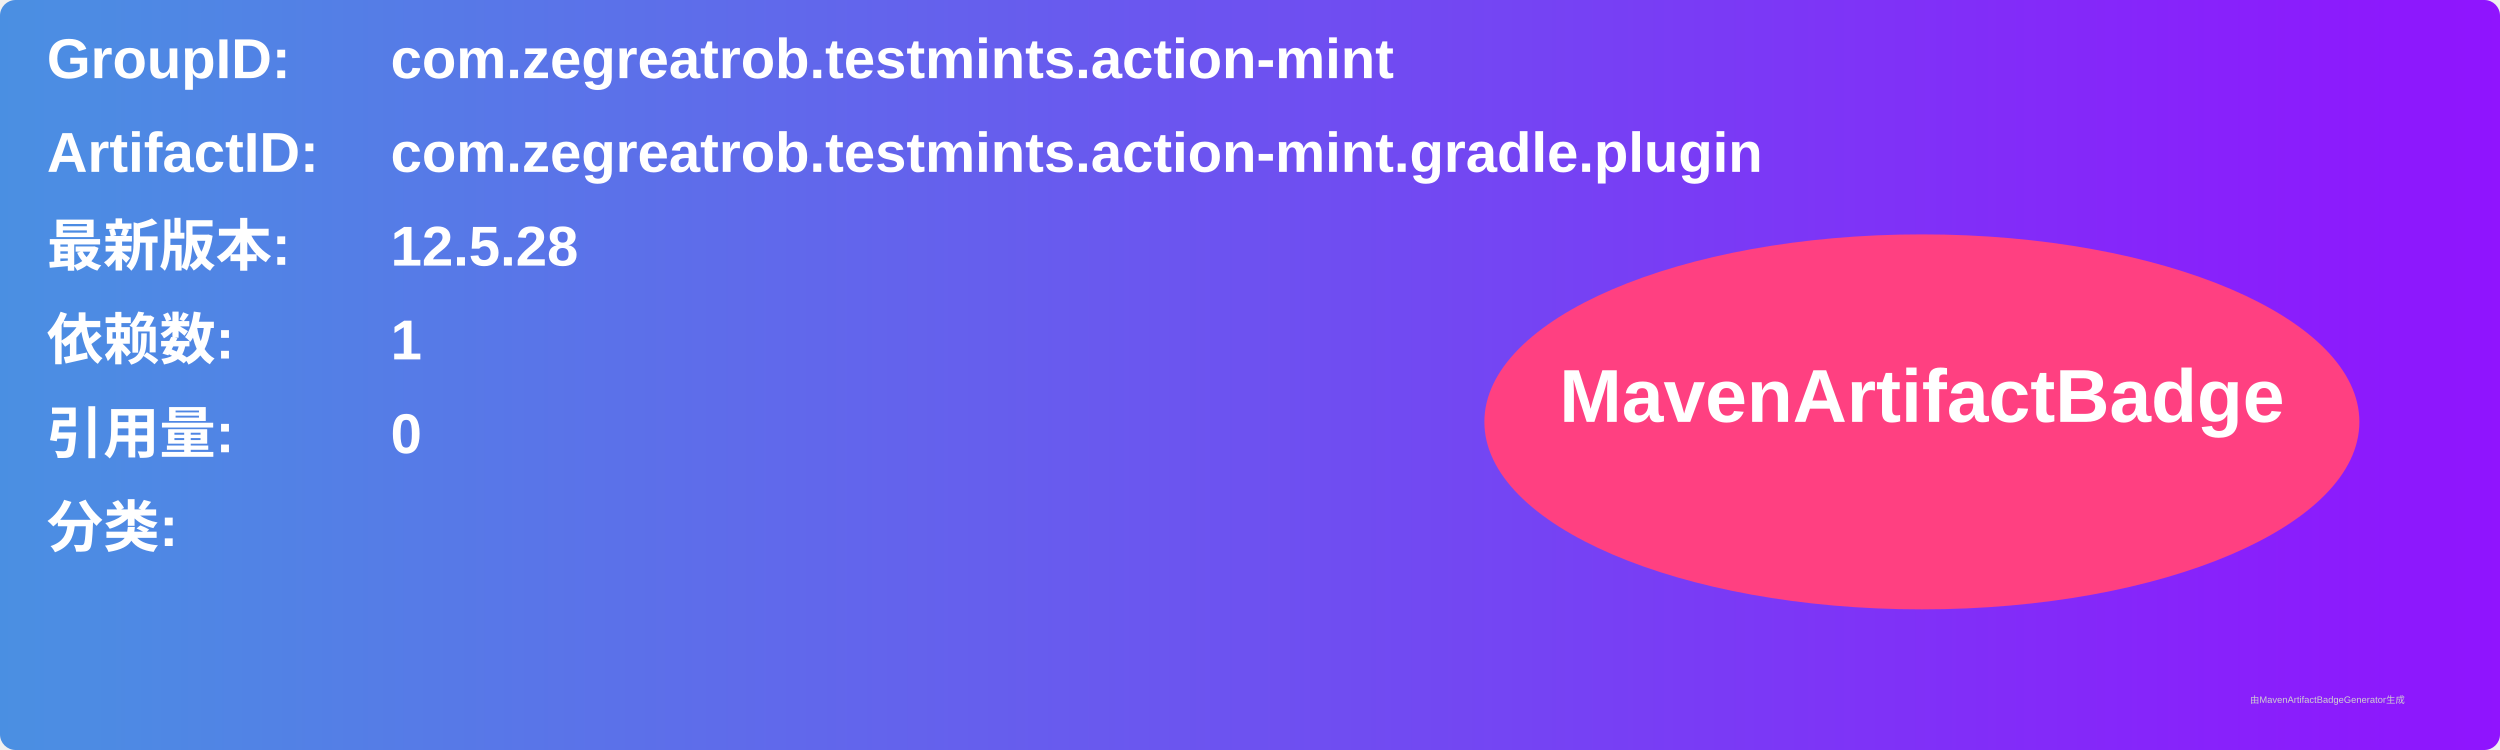
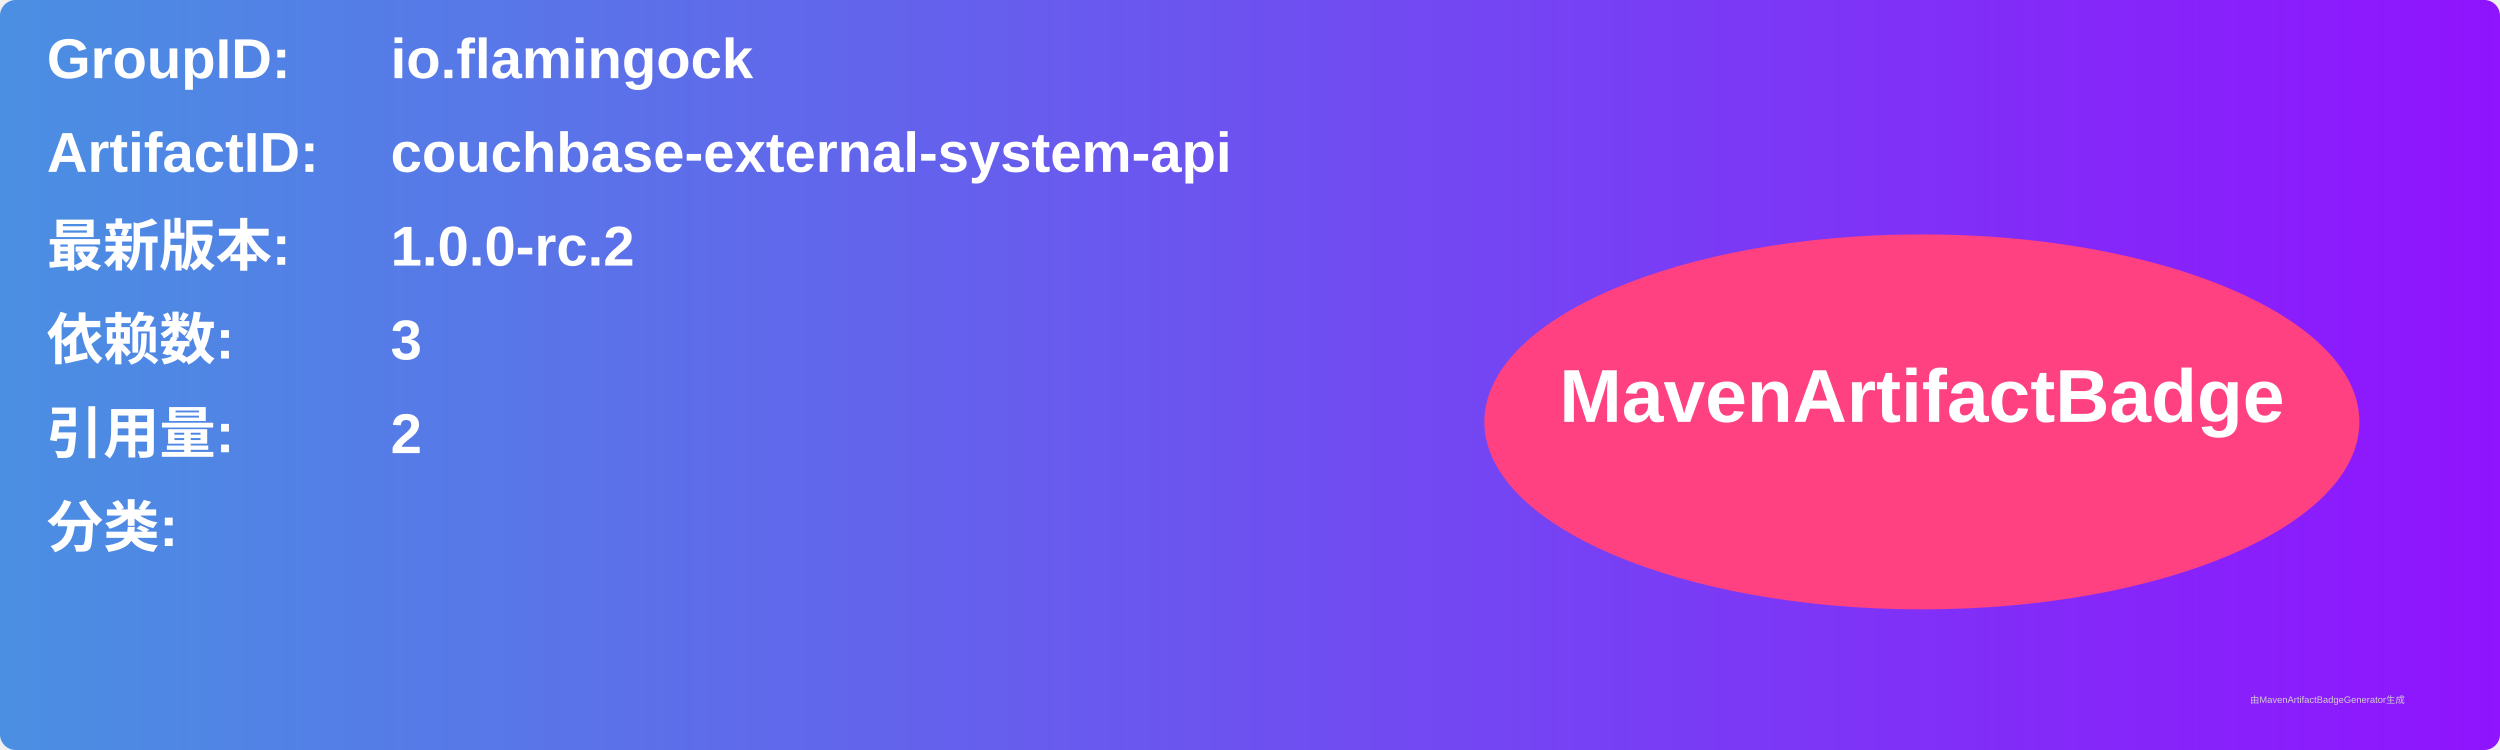
<svg xmlns="http://www.w3.org/2000/svg" width="800" height="240" viewBox="0 0 800 240">
  <linearGradient id="grad" x1="0%" y1="0%" x2="100%" y2="0%">
    <stop offset="0%" stop-color="#4a90e2" />
    <stop offset="100%" stop-color="#9013fe" />
  </linearGradient>
  <rect width="100%" height="100%" rx="5" ry="5" fill="url(#grad)" />
  <g transform="translate(15, 15)">
    <text x="0" y="10" font-family="Arial" font-size="18" fill="white" font-weight="bold" width="260">GroupID:</text>
-     <text x="110" y="10" font-family="Arial" font-size="18" fill="white" font-weight="bold" width="460">com.zegreatrob.testmints.action-mint</text>
+     <text x="110" y="10" font-family="Arial" font-size="18" fill="white" font-weight="bold" width="460">io.flamingock</text>
    <text x="0" y="40" font-family="Arial" font-size="18" fill="white" font-weight="bold" width="260">ArtifactID:</text>
-     <text x="110" y="40" font-family="Arial" font-size="18" fill="white" font-weight="bold" width="460">com.zegreatrob.testmints.action-mint.gradle.plugin</text>
+     <text x="110" y="40" font-family="Arial" font-size="18" fill="white" font-weight="bold" width="460">couchbase-external-system-api</text>
    <text x="0" y="70" font-family="Arial" font-size="18" fill="white" font-weight="bold">最新版本:</text>
    <text x="110" y="70" font-family="Arial" font-size="18" fill="white" font-weight="bold">
-       <tspan font-weight="bold">12.5.28</tspan>
+       <tspan font-weight="bold">1.0.0-rc.2</tspan>
    </text>
    <text x="0" y="100" font-family="Arial" font-size="18" fill="white" font-weight="bold">依赖数: </text>
    <text x="110" y="100" font-family="Arial" font-size="18" fill="white">
-       <tspan font-weight="bold">1</tspan>
+       <tspan font-weight="bold">3</tspan>
    </text>
    <text x="0" y="130" font-family="Arial" font-size="18" fill="white" font-weight="bold">引用量: </text>
    <text x="110" y="130" font-family="Arial" font-size="18" fill="white">
-       <tspan font-weight="bold">0</tspan>
+       <tspan font-weight="bold">2</tspan>
    </text>
    <text x="0" y="160" font-family="Arial" font-size="18" fill="white" font-weight="bold">分类:</text>
    <text x="10" y="190" font-family="Arial" font-size="10" fill="white">
      <tspan font-weight="bold" />
    </text>
    <ellipse cx="600" cy="120" rx="140" ry="60" fill="#ff4081" />
    <text x="600" y="120" text-anchor="middle" font-family="Arial" font-size="24" fill="white" font-weight="bold">MavenArtifactBadge</text>
  </g>
  <text x="720" y="225" font-family="Arial" font-size="3" fill="#d0d0d0">由MavenArtifactBadgeGenerator生成</text>
</svg>
